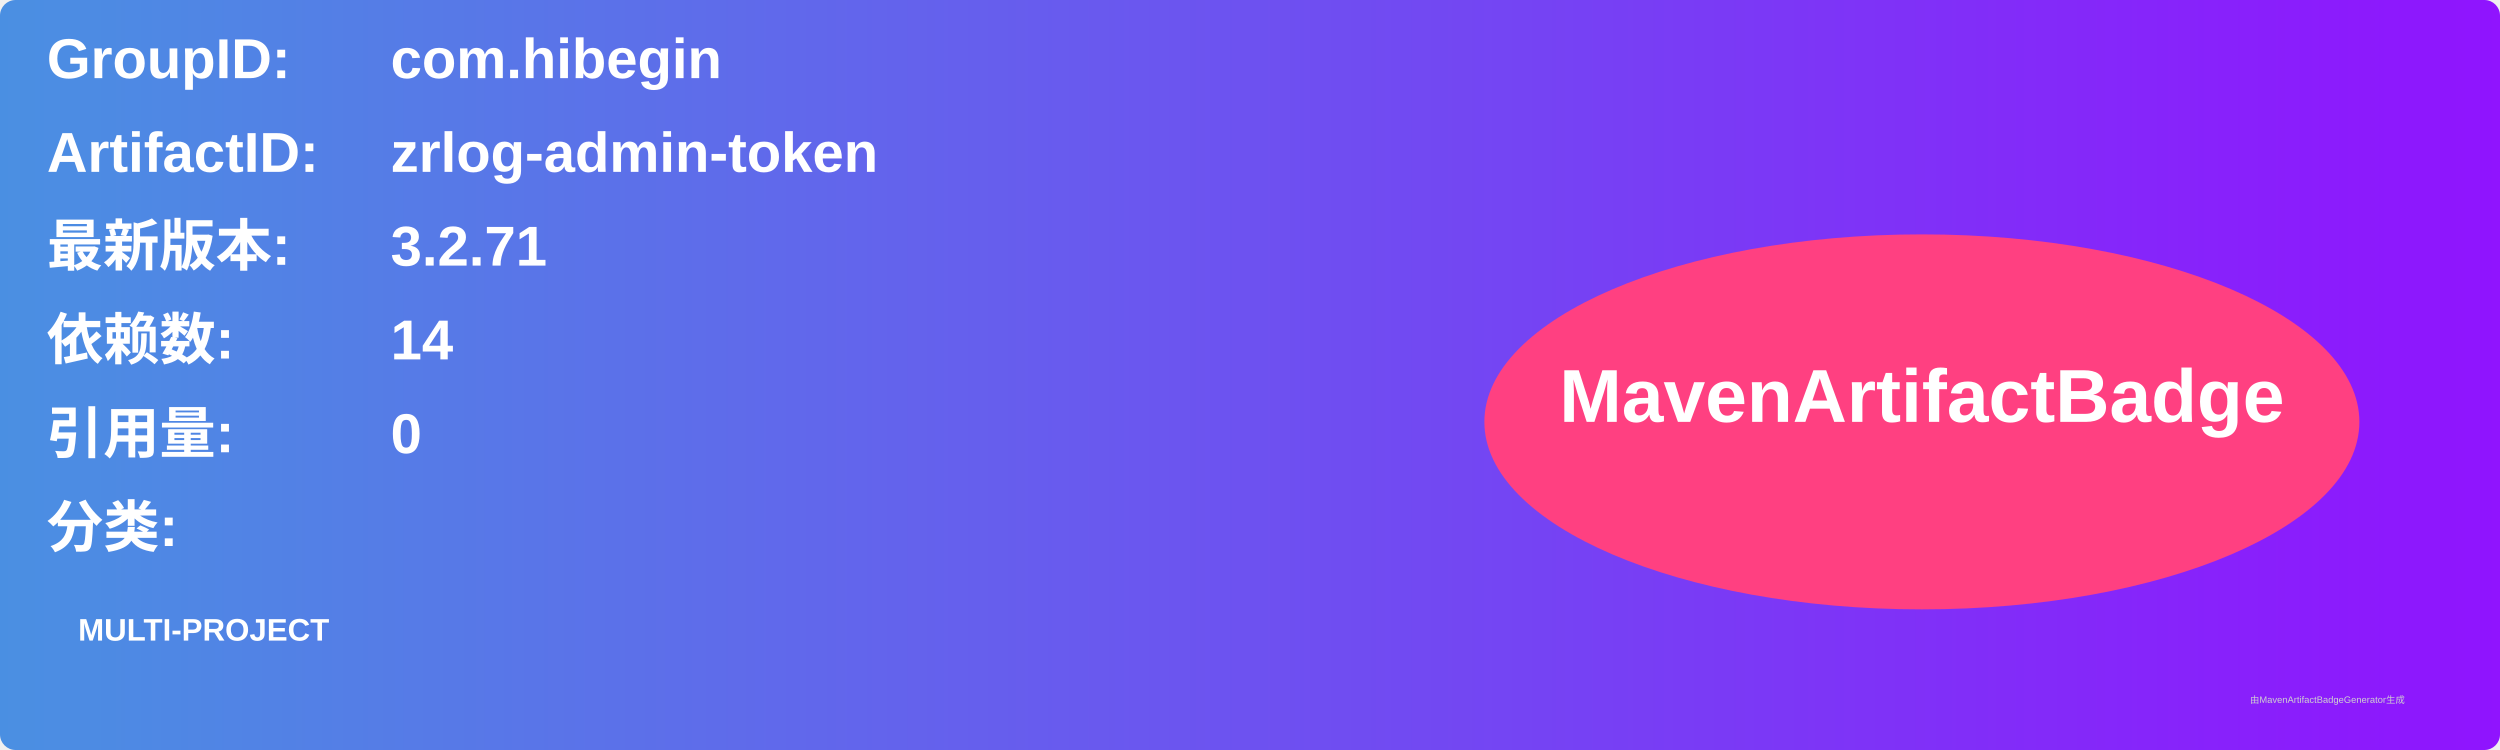
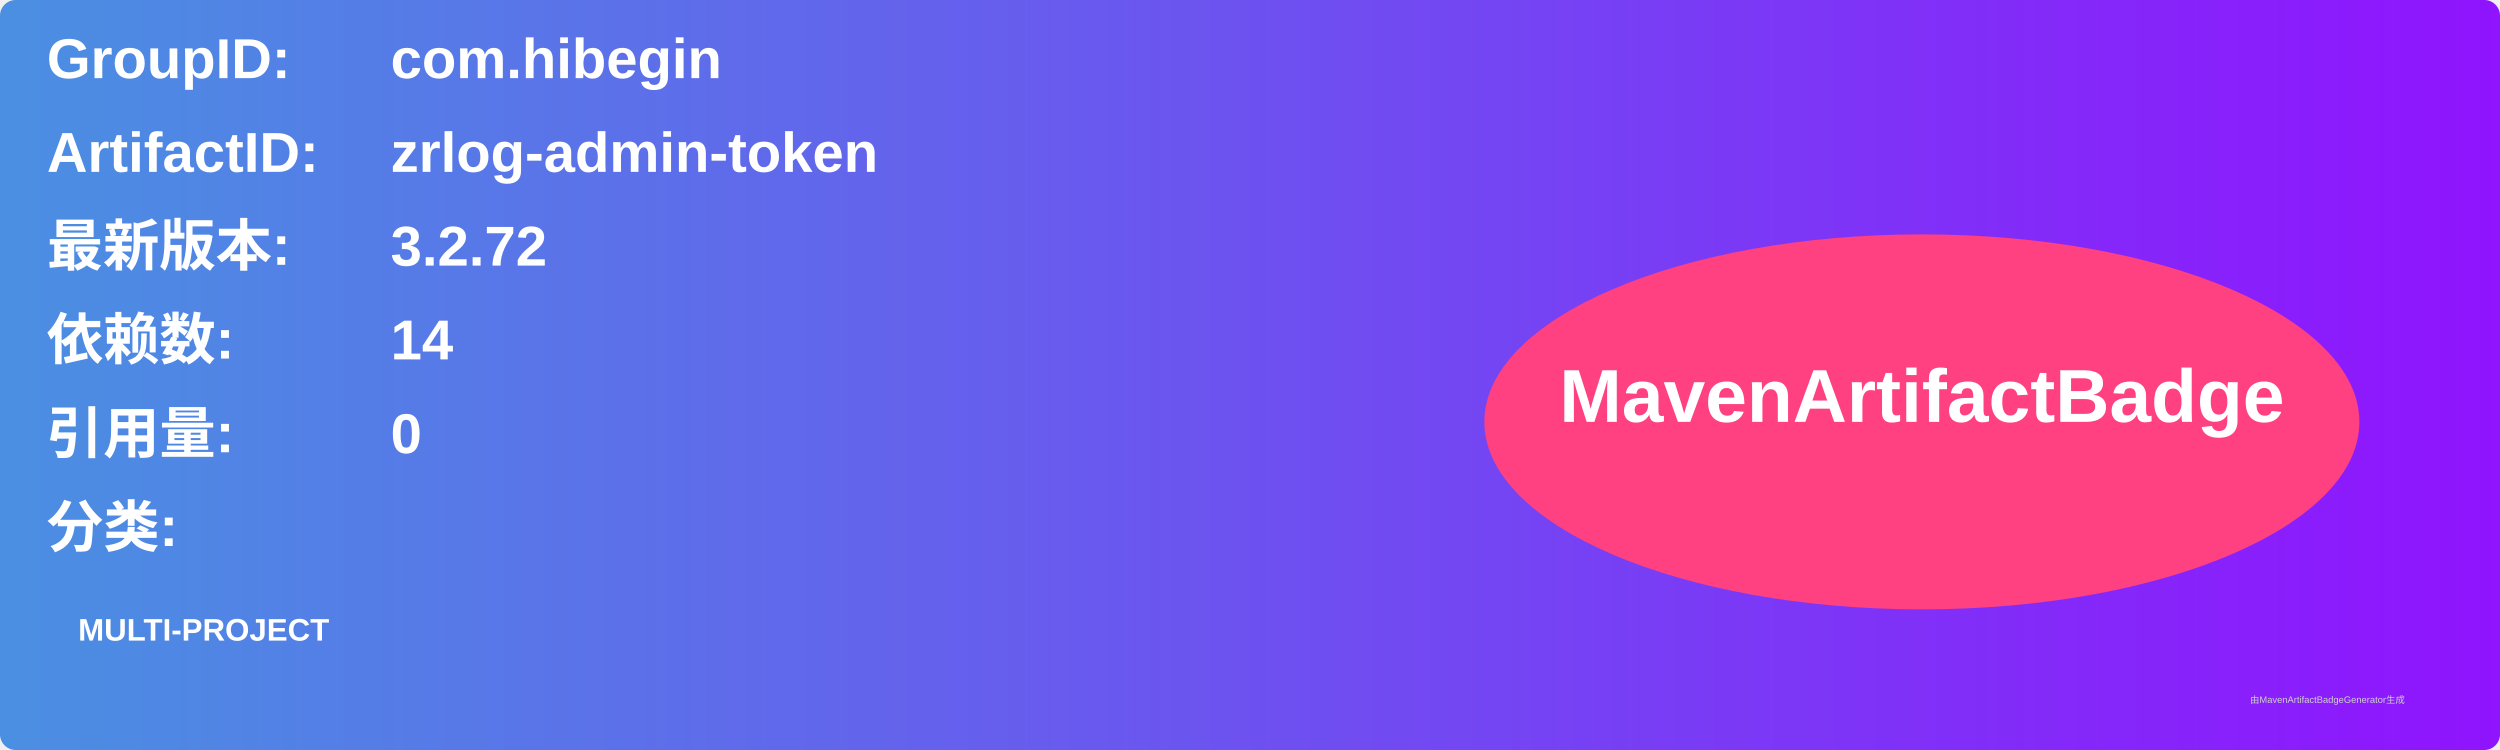
<svg xmlns="http://www.w3.org/2000/svg" width="800" height="240" viewBox="0 0 800 240">
  <linearGradient id="grad" x1="0%" y1="0%" x2="100%" y2="0%">
    <stop offset="0%" stop-color="#4a90e2" />
    <stop offset="100%" stop-color="#9013fe" />
  </linearGradient>
  <rect width="100%" height="100%" rx="5" ry="5" fill="url(#grad)" />
  <g transform="translate(15, 15)">
    <text x="0" y="10" font-family="Arial" font-size="18" fill="white" font-weight="bold" width="260">GroupID:</text>
    <text x="110" y="10" font-family="Arial" font-size="18" fill="white" font-weight="bold" width="460">com.hibegin</text>
    <text x="0" y="40" font-family="Arial" font-size="18" fill="white" font-weight="bold" width="260">ArtifactID:</text>
    <text x="110" y="40" font-family="Arial" font-size="18" fill="white" font-weight="bold" width="460">zrlog-admin-token</text>
    <text x="0" y="70" font-family="Arial" font-size="18" fill="white" font-weight="bold">最新版本:</text>
    <text x="110" y="70" font-family="Arial" font-size="18" fill="white" font-weight="bold">
-       <tspan font-weight="bold">3.2.71</tspan>
+       <tspan font-weight="bold">3.2.72</tspan>
    </text>
    <text x="0" y="100" font-family="Arial" font-size="18" fill="white" font-weight="bold">依赖数: </text>
    <text x="110" y="100" font-family="Arial" font-size="18" fill="white">
      <tspan font-weight="bold">14</tspan>
    </text>
    <text x="0" y="130" font-family="Arial" font-size="18" fill="white" font-weight="bold">引用量: </text>
    <text x="110" y="130" font-family="Arial" font-size="18" fill="white">
      <tspan font-weight="bold">0</tspan>
    </text>
    <text x="0" y="160" font-family="Arial" font-size="18" fill="white" font-weight="bold">分类:</text>
    <text x="10" y="190" font-family="Arial" font-size="10" fill="white">
      <tspan font-weight="bold">MULTI-PROJECT</tspan>
    </text>
    <ellipse cx="600" cy="120" rx="140" ry="60" fill="#ff4081" />
    <text x="600" y="120" text-anchor="middle" font-family="Arial" font-size="24" fill="white" font-weight="bold">MavenArtifactBadge</text>
  </g>
  <text x="720" y="225" font-family="Arial" font-size="3" fill="#d0d0d0">由MavenArtifactBadgeGenerator生成</text>
</svg>
